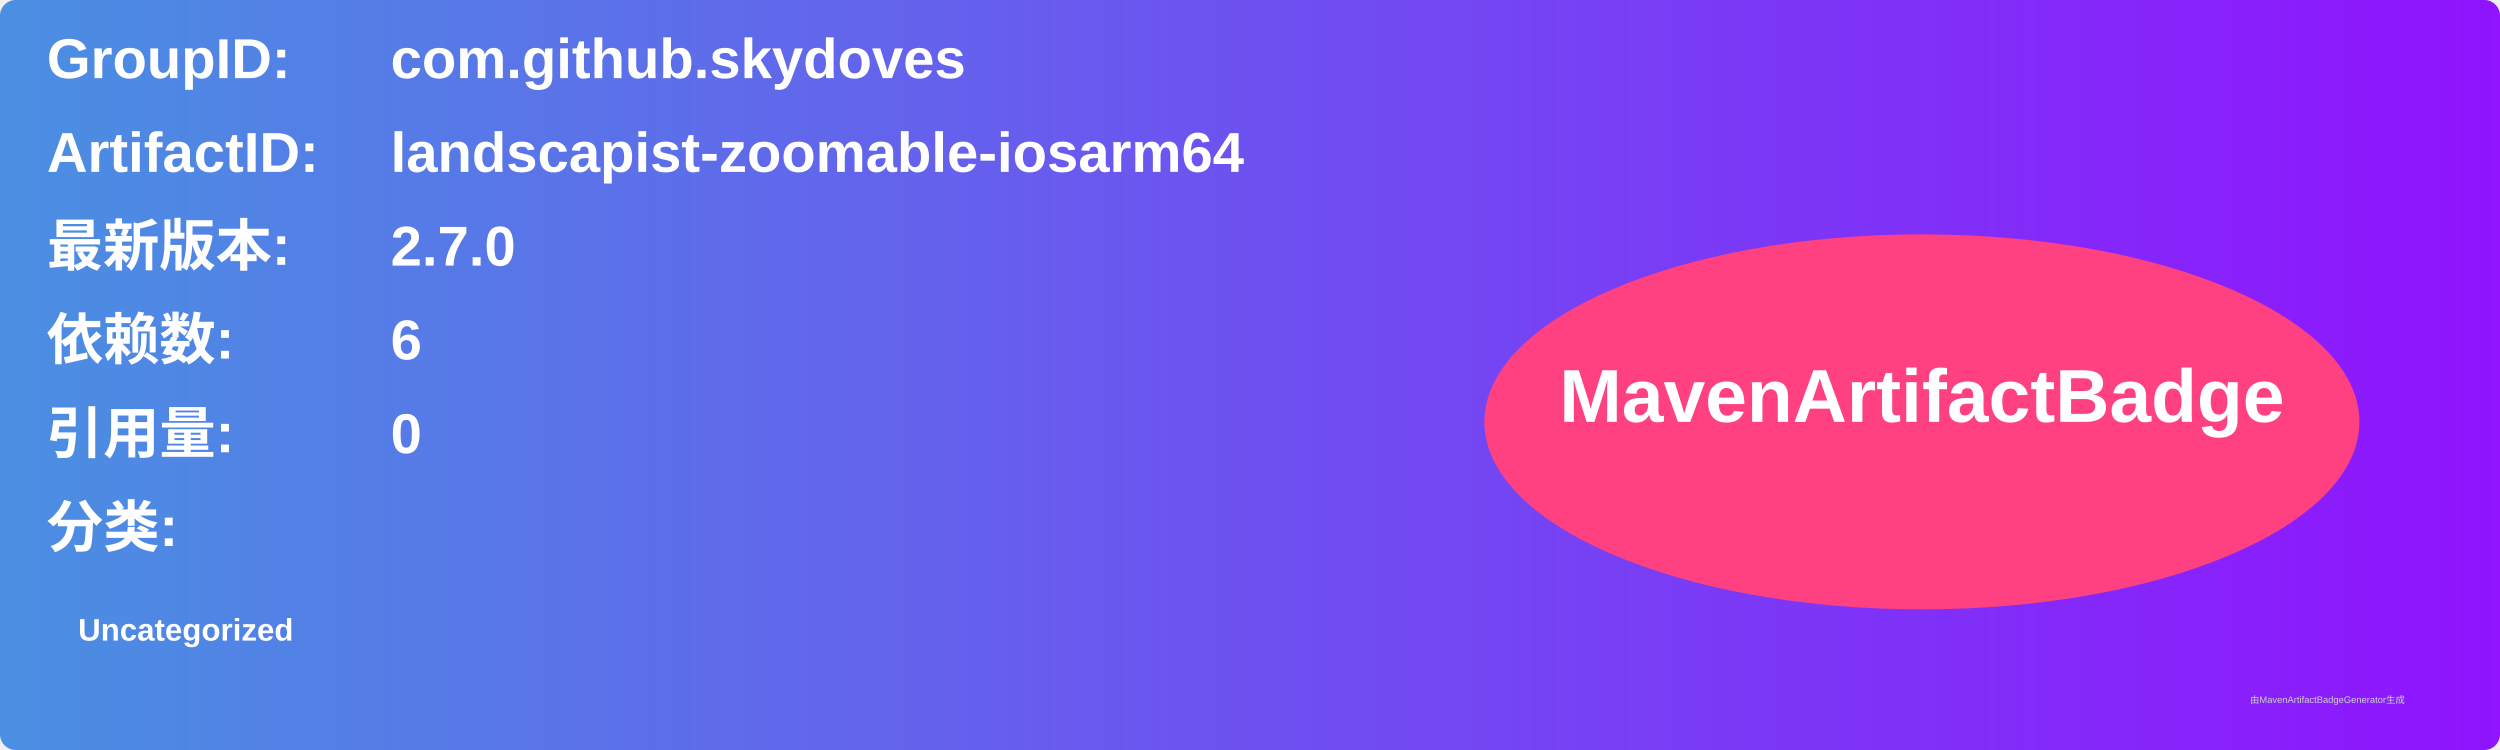
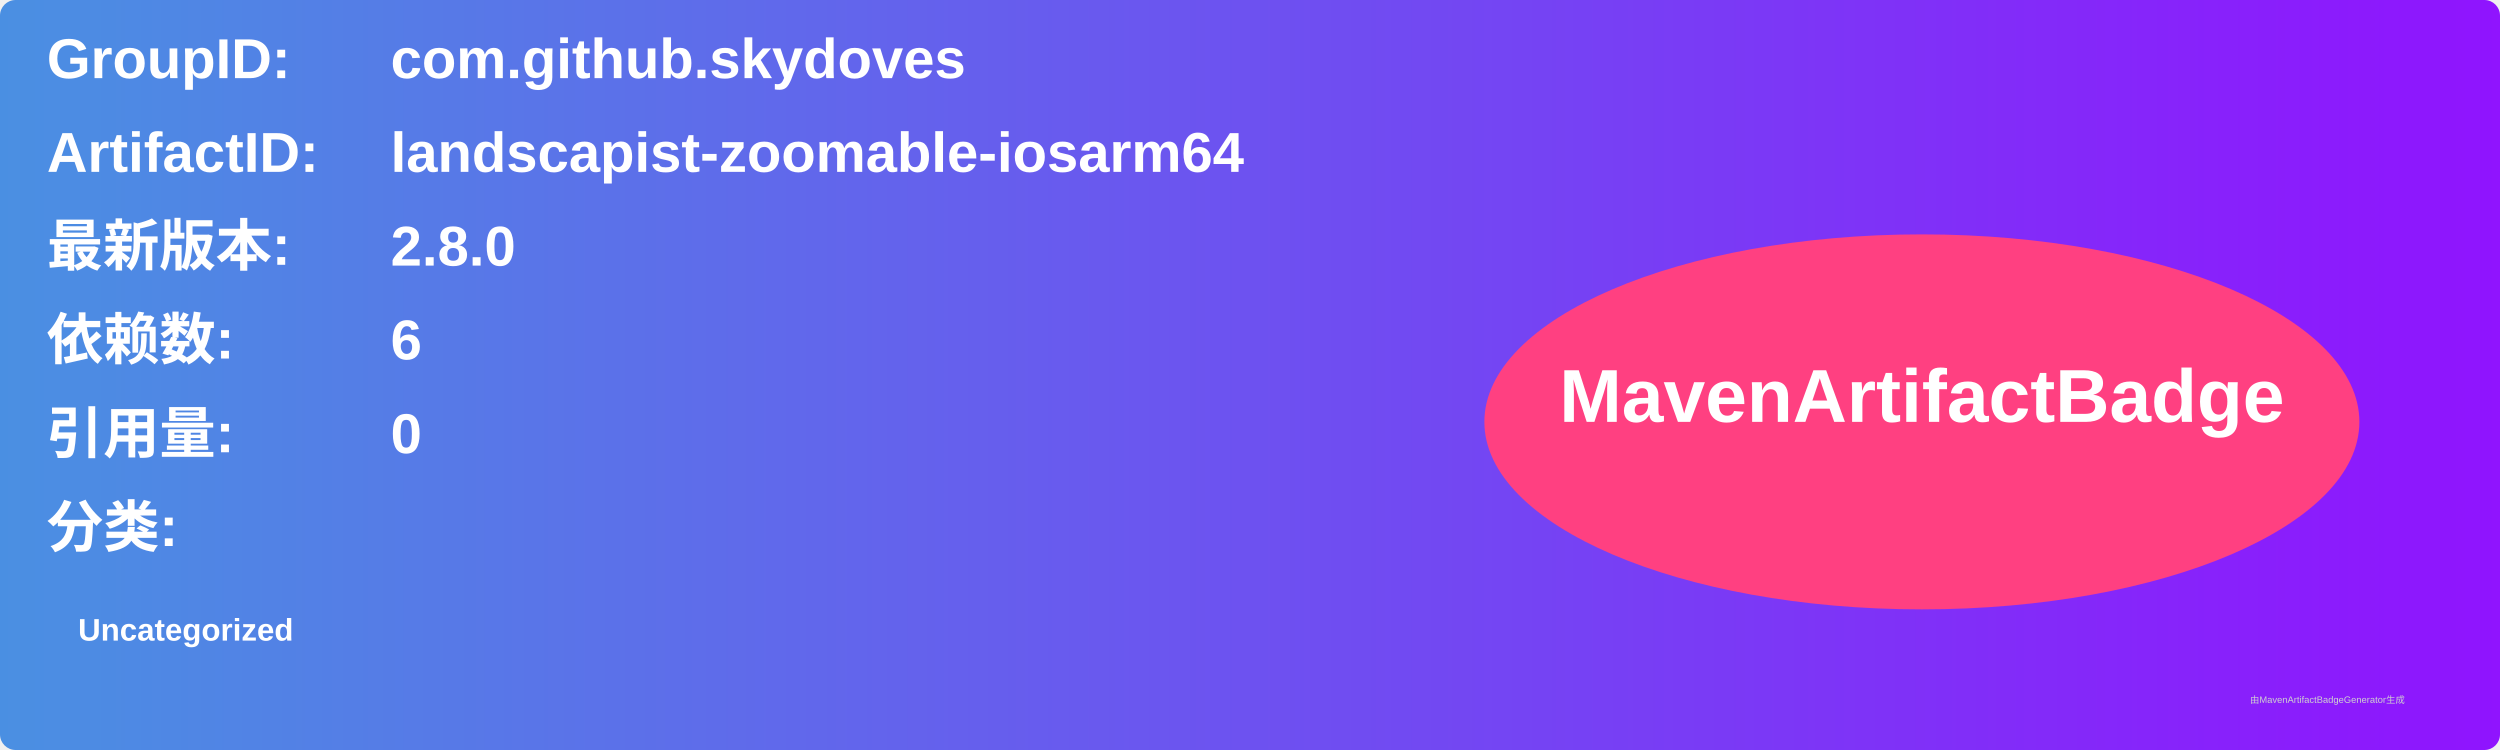
<svg xmlns="http://www.w3.org/2000/svg" width="800" height="240" viewBox="0 0 800 240">
  <linearGradient id="grad" x1="0%" y1="0%" x2="100%" y2="0%">
    <stop offset="0%" stop-color="#4a90e2" />
    <stop offset="100%" stop-color="#9013fe" />
  </linearGradient>
  <rect width="100%" height="100%" rx="5" ry="5" fill="url(#grad)" />
  <g transform="translate(15, 15)">
    <text x="0" y="10" font-family="Arial" font-size="18" fill="white" font-weight="bold" width="260">GroupID:</text>
    <text x="110" y="10" font-family="Arial" font-size="18" fill="white" font-weight="bold" width="460">com.github.skydoves</text>
    <text x="0" y="40" font-family="Arial" font-size="18" fill="white" font-weight="bold" width="260">ArtifactID:</text>
    <text x="110" y="40" font-family="Arial" font-size="18" fill="white" font-weight="bold" width="460">landscapist-zoomable-iosarm64</text>
    <text x="0" y="70" font-family="Arial" font-size="18" fill="white" font-weight="bold">最新版本:</text>
    <text x="110" y="70" font-family="Arial" font-size="18" fill="white" font-weight="bold">
-       <tspan font-weight="bold">2.7.0</tspan>
+       <tspan font-weight="bold">2.8.0</tspan>
    </text>
    <text x="0" y="100" font-family="Arial" font-size="18" fill="white" font-weight="bold">依赖数: </text>
    <text x="110" y="100" font-family="Arial" font-size="18" fill="white">
      <tspan font-weight="bold">6</tspan>
    </text>
    <text x="0" y="130" font-family="Arial" font-size="18" fill="white" font-weight="bold">引用量: </text>
    <text x="110" y="130" font-family="Arial" font-size="18" fill="white">
      <tspan font-weight="bold">0</tspan>
    </text>
    <text x="0" y="160" font-family="Arial" font-size="18" fill="white" font-weight="bold">分类:</text>
    <text x="10" y="190" font-family="Arial" font-size="10" fill="white">
      <tspan font-weight="bold">Uncategorized</tspan>
    </text>
    <ellipse cx="600" cy="120" rx="140" ry="60" fill="#ff4081" />
    <text x="600" y="120" text-anchor="middle" font-family="Arial" font-size="24" fill="white" font-weight="bold">MavenArtifactBadge</text>
  </g>
  <text x="720" y="225" font-family="Arial" font-size="3" fill="#d0d0d0">由MavenArtifactBadgeGenerator生成</text>
</svg>
